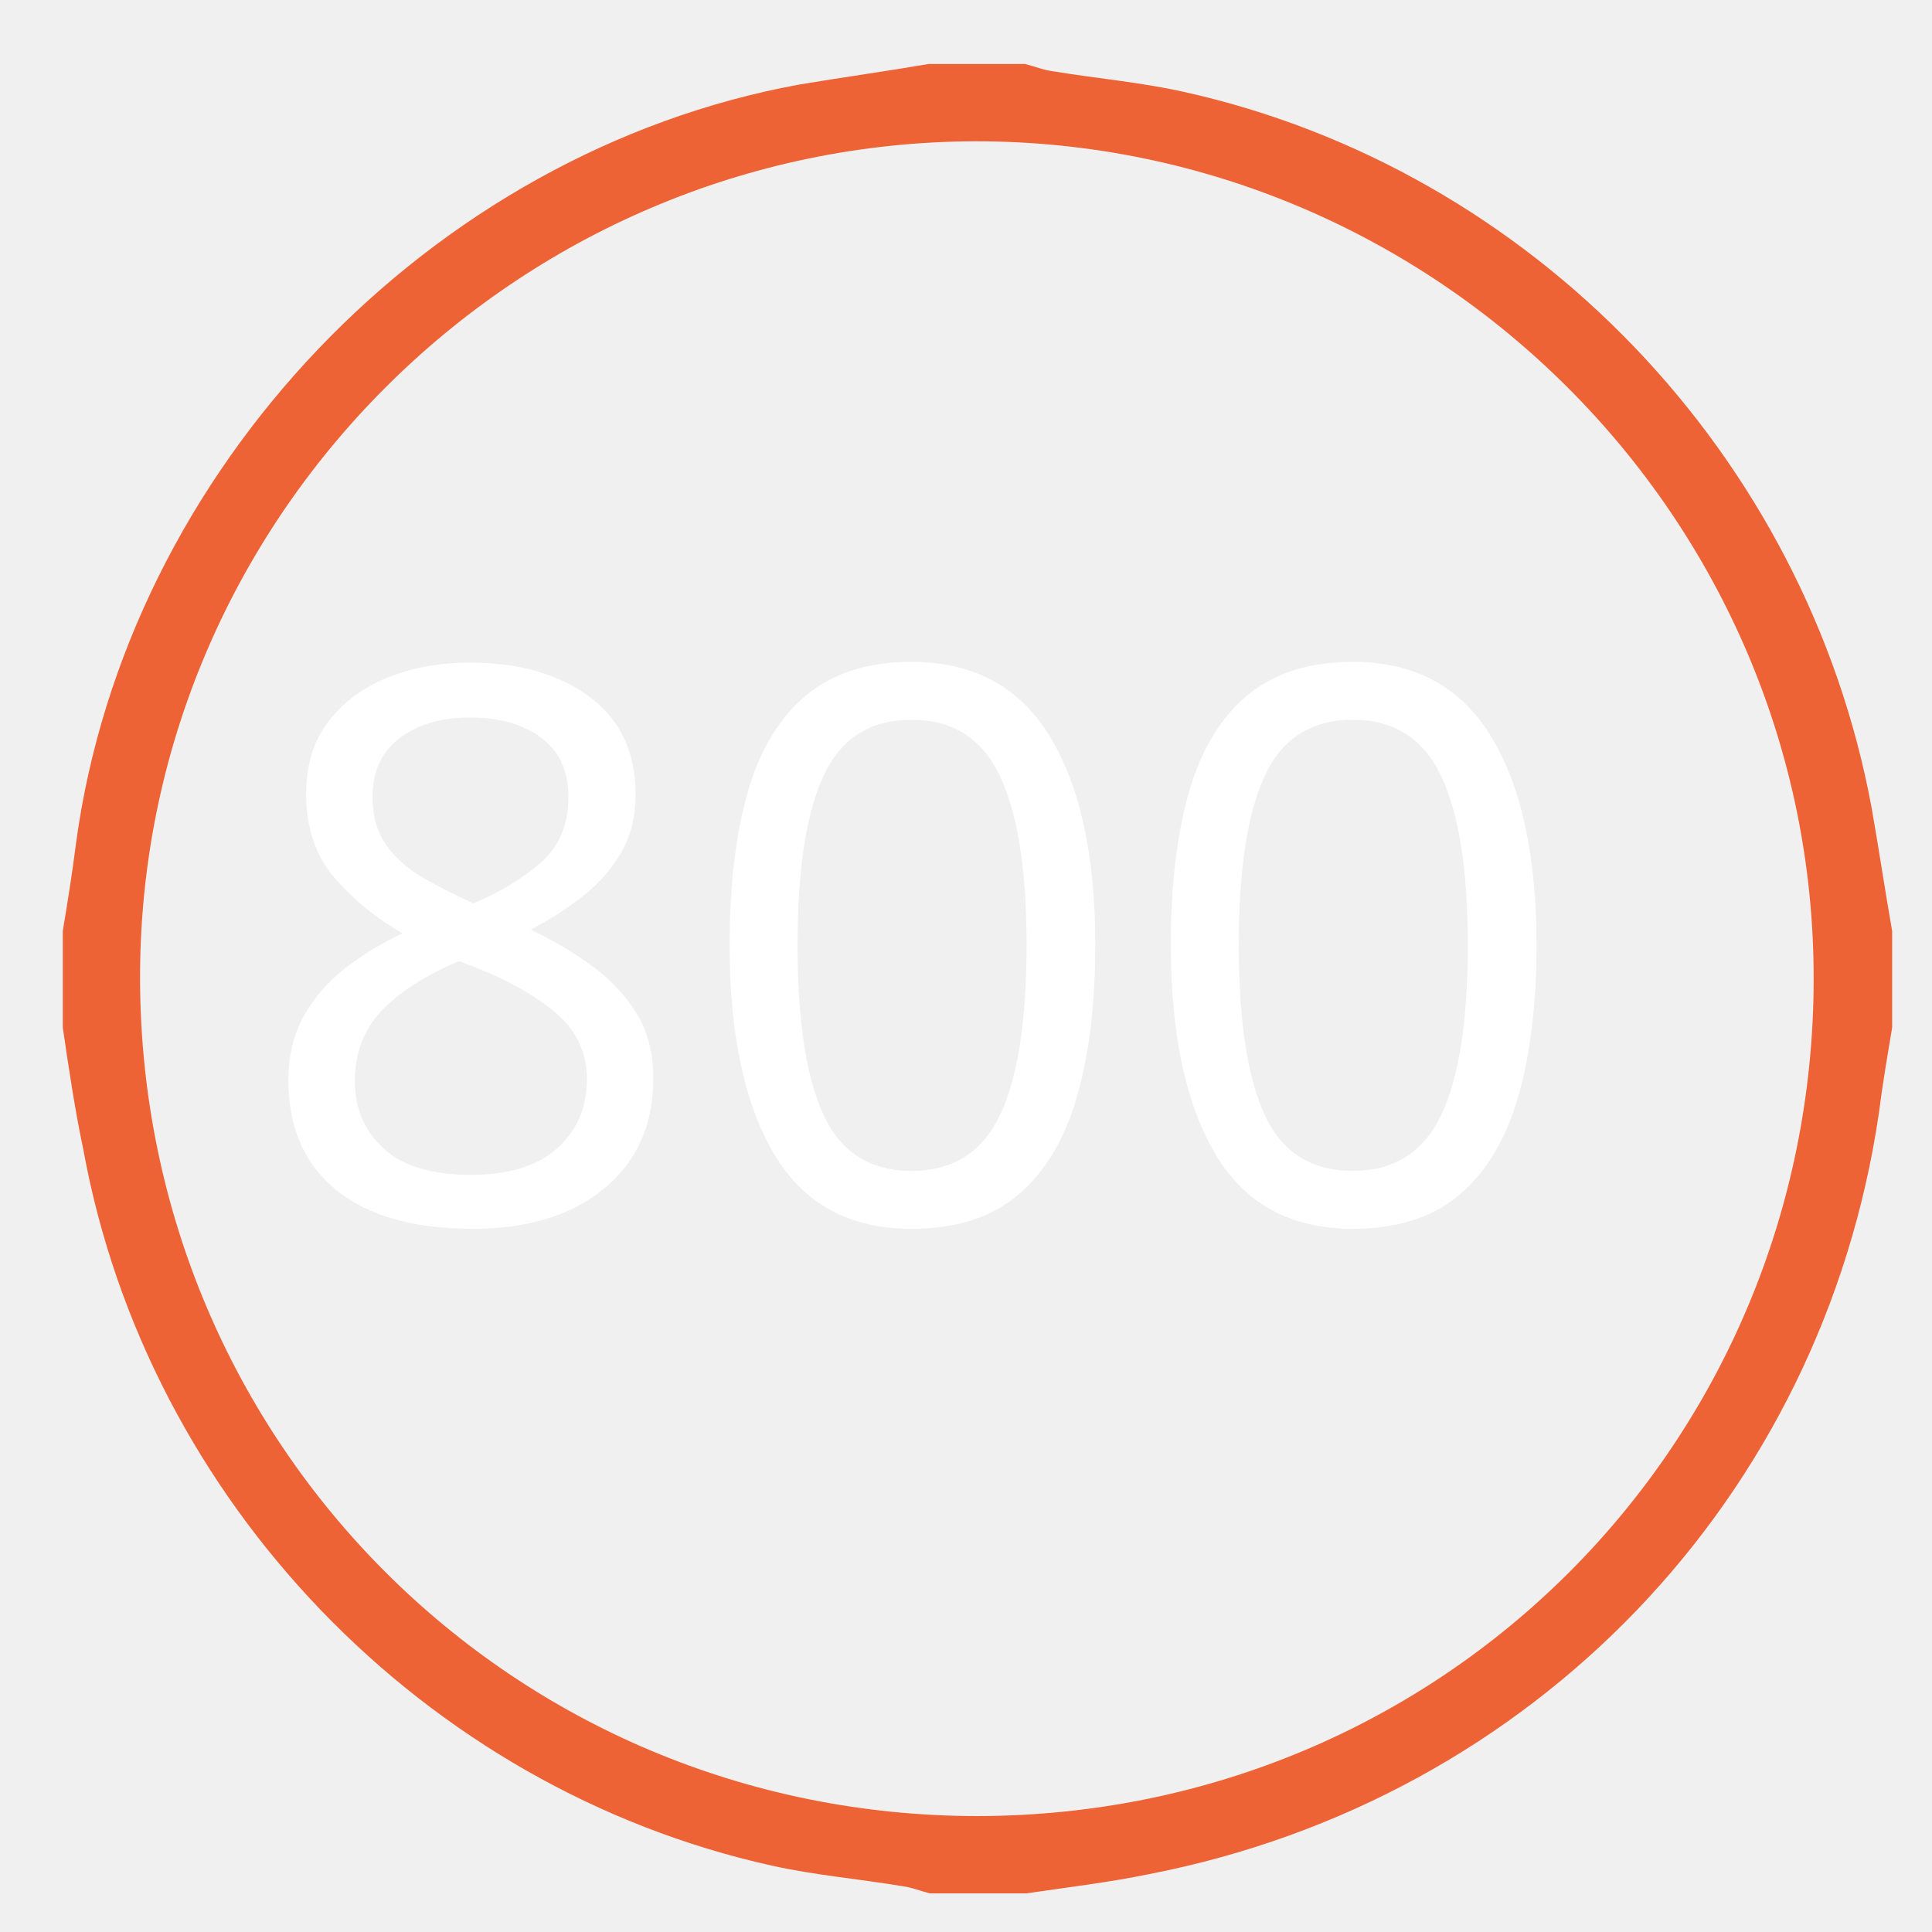
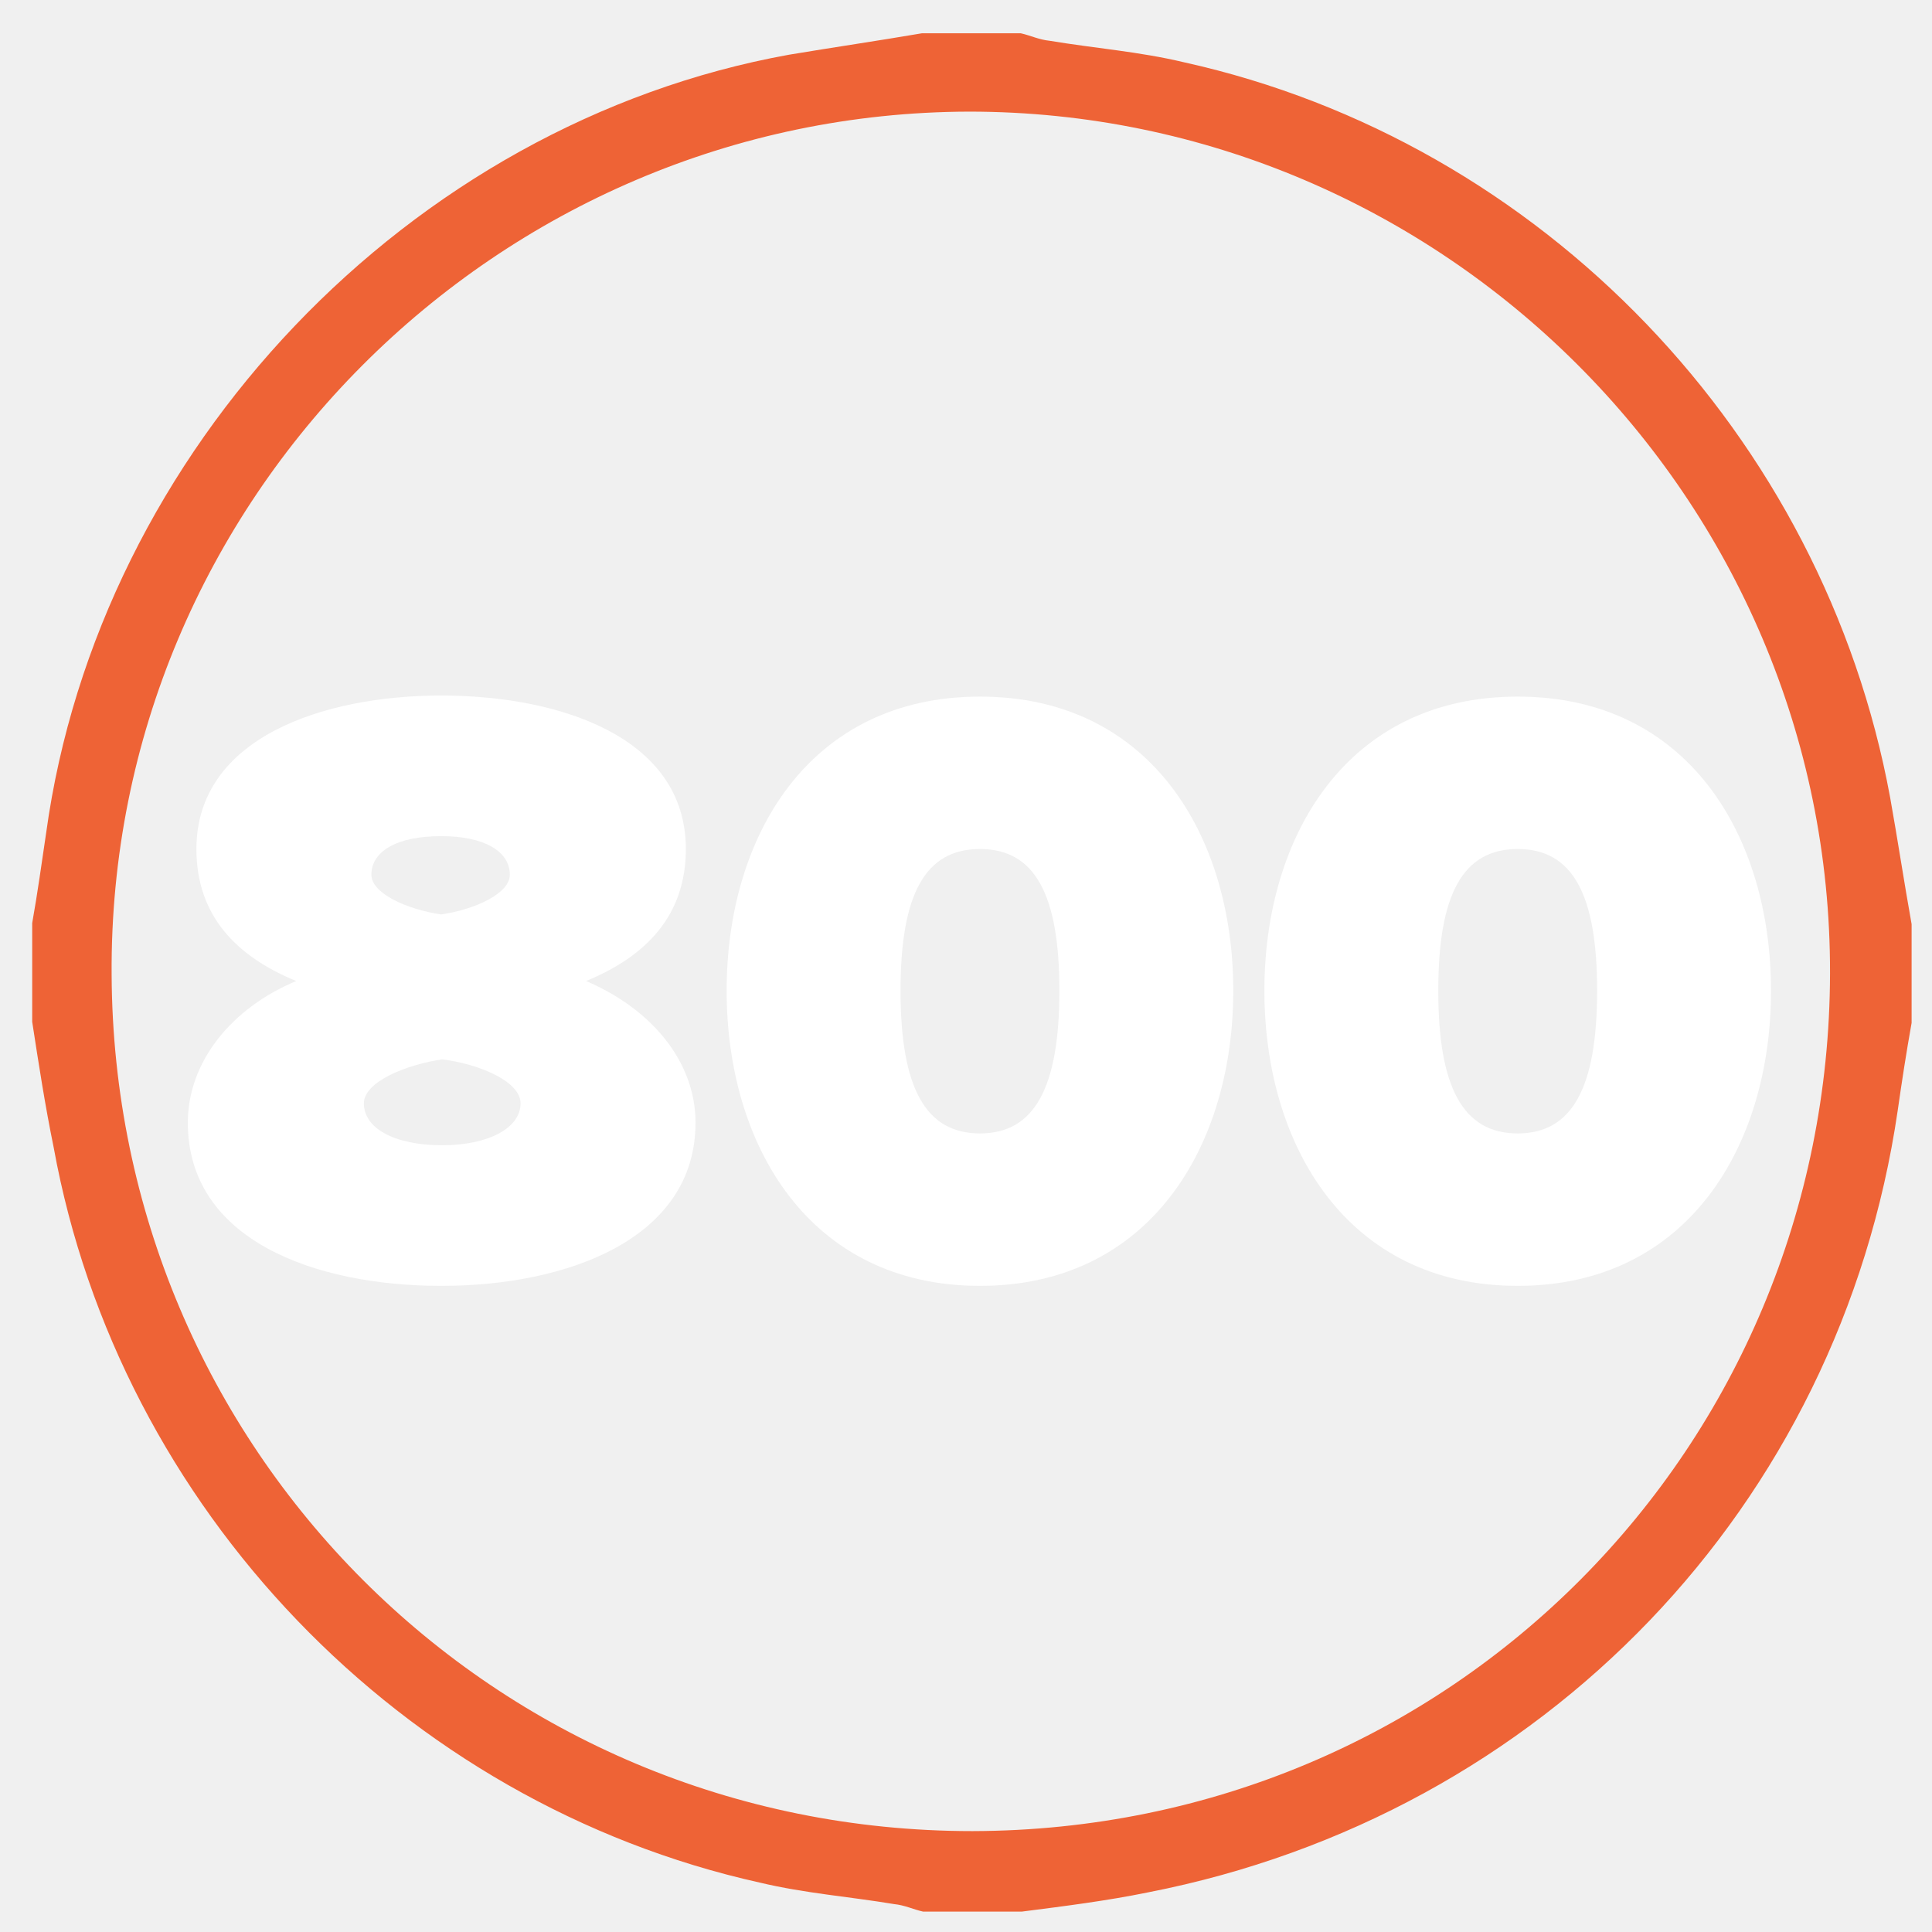
- <svg xmlns="http://www.w3.org/2000/svg" version="1.1" id="Layer_1" x="0px" y="0px" viewBox="65 -65 160 160" style="enable-background:new 65 -65 160 160;" xml:space="preserve">
+ <svg xmlns="http://www.w3.org/2000/svg" version="1.1" id="Layer_1" x="0px" y="0px" viewBox="-409 191 180 180" style="enable-background:new -409 191 180 180;" xml:space="preserve">
  <style type="text/css">
	.st0{fill:#EE6336;}
- 	.st1{fill:#FFFFFF;}
- 	.st2{font-family:'ProximaNova-Black';}
- 	.st3{font-size:63.882px;}
+ 	.st1{enable-background:new    ;}
+ 	.st2{fill:#FFFFFF;}
</style>
-   <font horiz-adv-x="1000">
-     <font-face font-family="ProximaNova-Black" units-per-em="1000" underline-position="-133" underline-thickness="20" />
-     <missing-glyph horiz-adv-x="459" d="M405,-90l0,842l-351,0l0,-842M373,-60l-288,0l0,782l288,0z" />
-     <glyph unicode="8" horiz-adv-x="630" d="M315,-12C463,-12 612,42 612,178C612,250 560,312 484,344C554,373 601,420 601,498C601,629 452,677 315,677C178,677 29,629 29,498C29,420 75,373 145,344C69,312 18,250 18,178C18,42 167,-12 315,-12M315,422C274,428 234,447 234,468C234,495 264,513 315,513C365,513 395,495 395,468C395,447 356,428 315,422M315,152C258,152 223,172 223,201C223,227 272,247 315,253C357,247 407,227 407,201C407,172 370,152 315,152z" />
-     <glyph unicode="0" horiz-adv-x="628" d="M314,-12C513,-12 610,152 610,333C610,514 513,677 314,677C115,677 18,514 18,333C18,152 115,-12 314,-12M314,166C250,166 221,220 221,333C221,446 250,499 314,499C378,499 407,446 407,333C407,220 378,166 314,166z" />
-   </font>
  <g id="XMLID_3_">
-     <path id="XMLID_56_" class="st0" d="M70.2,20.1c0-2.7,0-5.4,0-8c0.4-2.4,0.8-4.9,1.1-7.3c4.2-30.9,29.3-57.2,59.9-62.8   c3.6-0.6,7.2-1.1,10.7-1.7c2.7,0,5.4,0,8,0c0.8,0.2,1.5,0.5,2.3,0.6c3.6,0.6,7.2,0.9,10.8,1.7c28.9,6.4,51.6,30.1,57,59.3   c0.6,3.4,1.1,6.8,1.7,10.2c0,2.7,0,5.4,0,8c-0.4,2.4-0.8,4.7-1.1,7.1c-4.7,31.9-28.6,56.8-60.4,63c-3.4,0.7-6.8,1.1-10.2,1.6   c-2.7,0-5.4,0-8,0c-0.8-0.2-1.5-0.5-2.3-0.6c-3.6-0.6-7.2-0.9-10.8-1.7c-28.8-6.4-51.7-30.2-57-59.3C71.2,26.9,70.7,23.5,70.2,20.1   z M145.8-53.3C107.7-53.2,76.4-22,76.6,16.3c0.2,38.2,30.8,69.1,69.4,69.1c38.7-0.1,69.1-31,69.2-69.2   C215.3-22.1,183.9-53.3,145.8-53.3z" />
+     <path id="XMLID_56_" class="st0" d="M-406,286.2c0-3.1,0-6.2,0-9.2c0.5-2.8,0.9-5.7,1.3-8.4c4.9-35.7,33.8-66.1,69.2-72.5   c4.2-0.7,8.3-1.3,12.4-2c3.1,0,6.2,0,9.2,0c0.9,0.2,1.7,0.6,2.7,0.7c4.2,0.7,8.3,1,12.5,2c33.4,7.4,59.6,34.8,65.8,68.5   c0.7,3.9,1.3,7.9,2,11.8c0,3.1,0,6.2,0,9.2c-0.5,2.8-0.9,5.4-1.3,8.2c-5.4,36.8-33,65.6-69.8,72.8c-3.9,0.8-7.9,1.3-11.8,1.8   c-3.1,0-6.2,0-9.2,0c-0.9-0.2-1.7-0.6-2.7-0.7c-4.2-0.7-8.3-1-12.5-2c-33.3-7.4-59.7-34.9-65.8-68.5   C-404.8,294-405.4,290.1-406,286.2z M-318.7,201.4c-44,0.1-80.2,36.2-79.9,80.4c0.2,44.1,35.6,79.8,80.2,79.8   c44.7-0.1,79.8-35.8,79.9-79.9C-238.4,237.4-274.7,201.4-318.7,201.4z" />
  </g>
-   <text transform="matrix(1 0 0 1 85.7603 36.124)" class="st1 st2 st3">800</text>
+   <g class="st1">
+     <path class="st2" d="M-391.5,295.6c0-5.7,4.1-10.7,10.1-13.2c-5.6-2.3-9.3-6.1-9.3-12.3c0-10.4,11.9-14.3,22.8-14.3   c10.9,0,22.8,3.8,22.8,14.3c0,6.2-3.7,10-9.3,12.3c6.1,2.6,10.2,7.5,10.2,13.2c0,10.8-11.9,15.2-23.7,15.2   C-379.7,310.8-391.5,306.5-391.5,295.6z M-360.5,293.8c0-2.1-4-3.7-7.3-4.1c-3.4,0.5-7.3,2.1-7.3,4.1c0,2.3,2.8,3.9,7.3,3.9   C-363.5,297.7-360.5,296.1-360.5,293.8z M-361.5,272.5c0-2.2-2.4-3.6-6.4-3.6c-4.1,0-6.5,1.4-6.5,3.6c0,1.7,3.2,3.2,6.5,3.7   C-364.6,275.7-361.5,274.2-361.5,272.5z" />
+     <path class="st2" d="M-341.3,283.3c0-14.4,7.7-27.4,23.6-27.4s23.6,13,23.6,27.4c0,14.4-7.7,27.5-23.6,27.5   S-341.3,297.7-341.3,283.3z M-310.3,283.3c0-9-2.3-13.2-7.4-13.2s-7.4,4.2-7.4,13.2c0,9,2.3,13.3,7.4,13.3   S-310.3,292.3-310.3,283.3z" />
+     <path class="st2" d="M-291.2,283.3c0-14.4,7.7-27.4,23.6-27.4s23.6,13,23.6,27.4c0,14.4-7.7,27.5-23.6,27.5   S-291.2,297.7-291.2,283.3z M-260.2,283.3c0-9-2.3-13.2-7.4-13.2c-5.1,0-7.4,4.2-7.4,13.2c0,9,2.3,13.3,7.4,13.3   C-262.5,296.6-260.2,292.3-260.2,283.3z" />
+   </g>
</svg>
